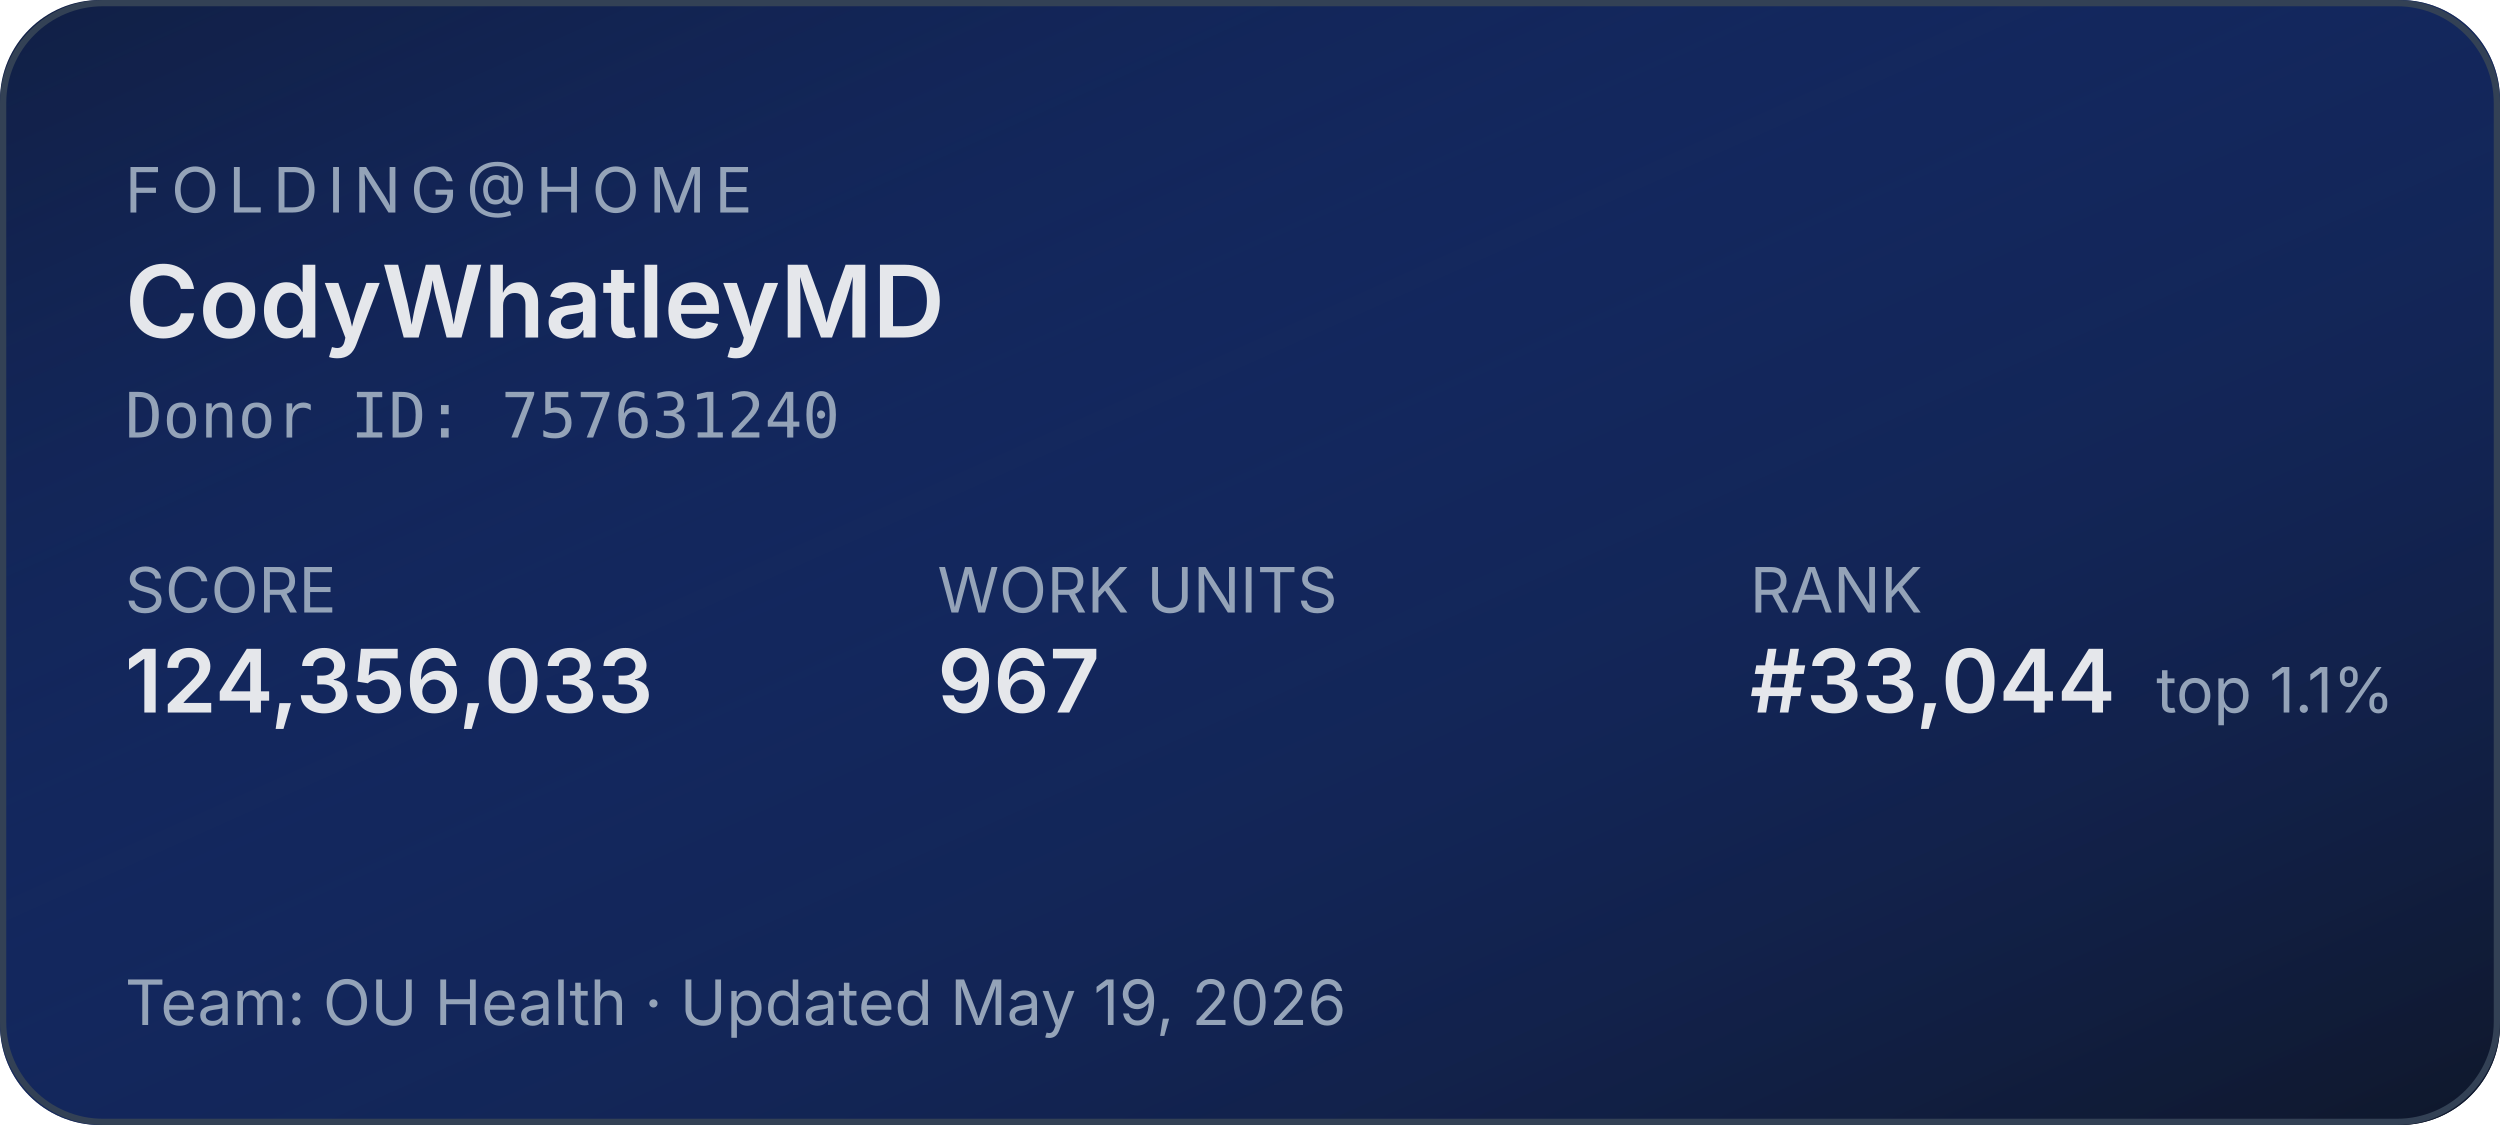
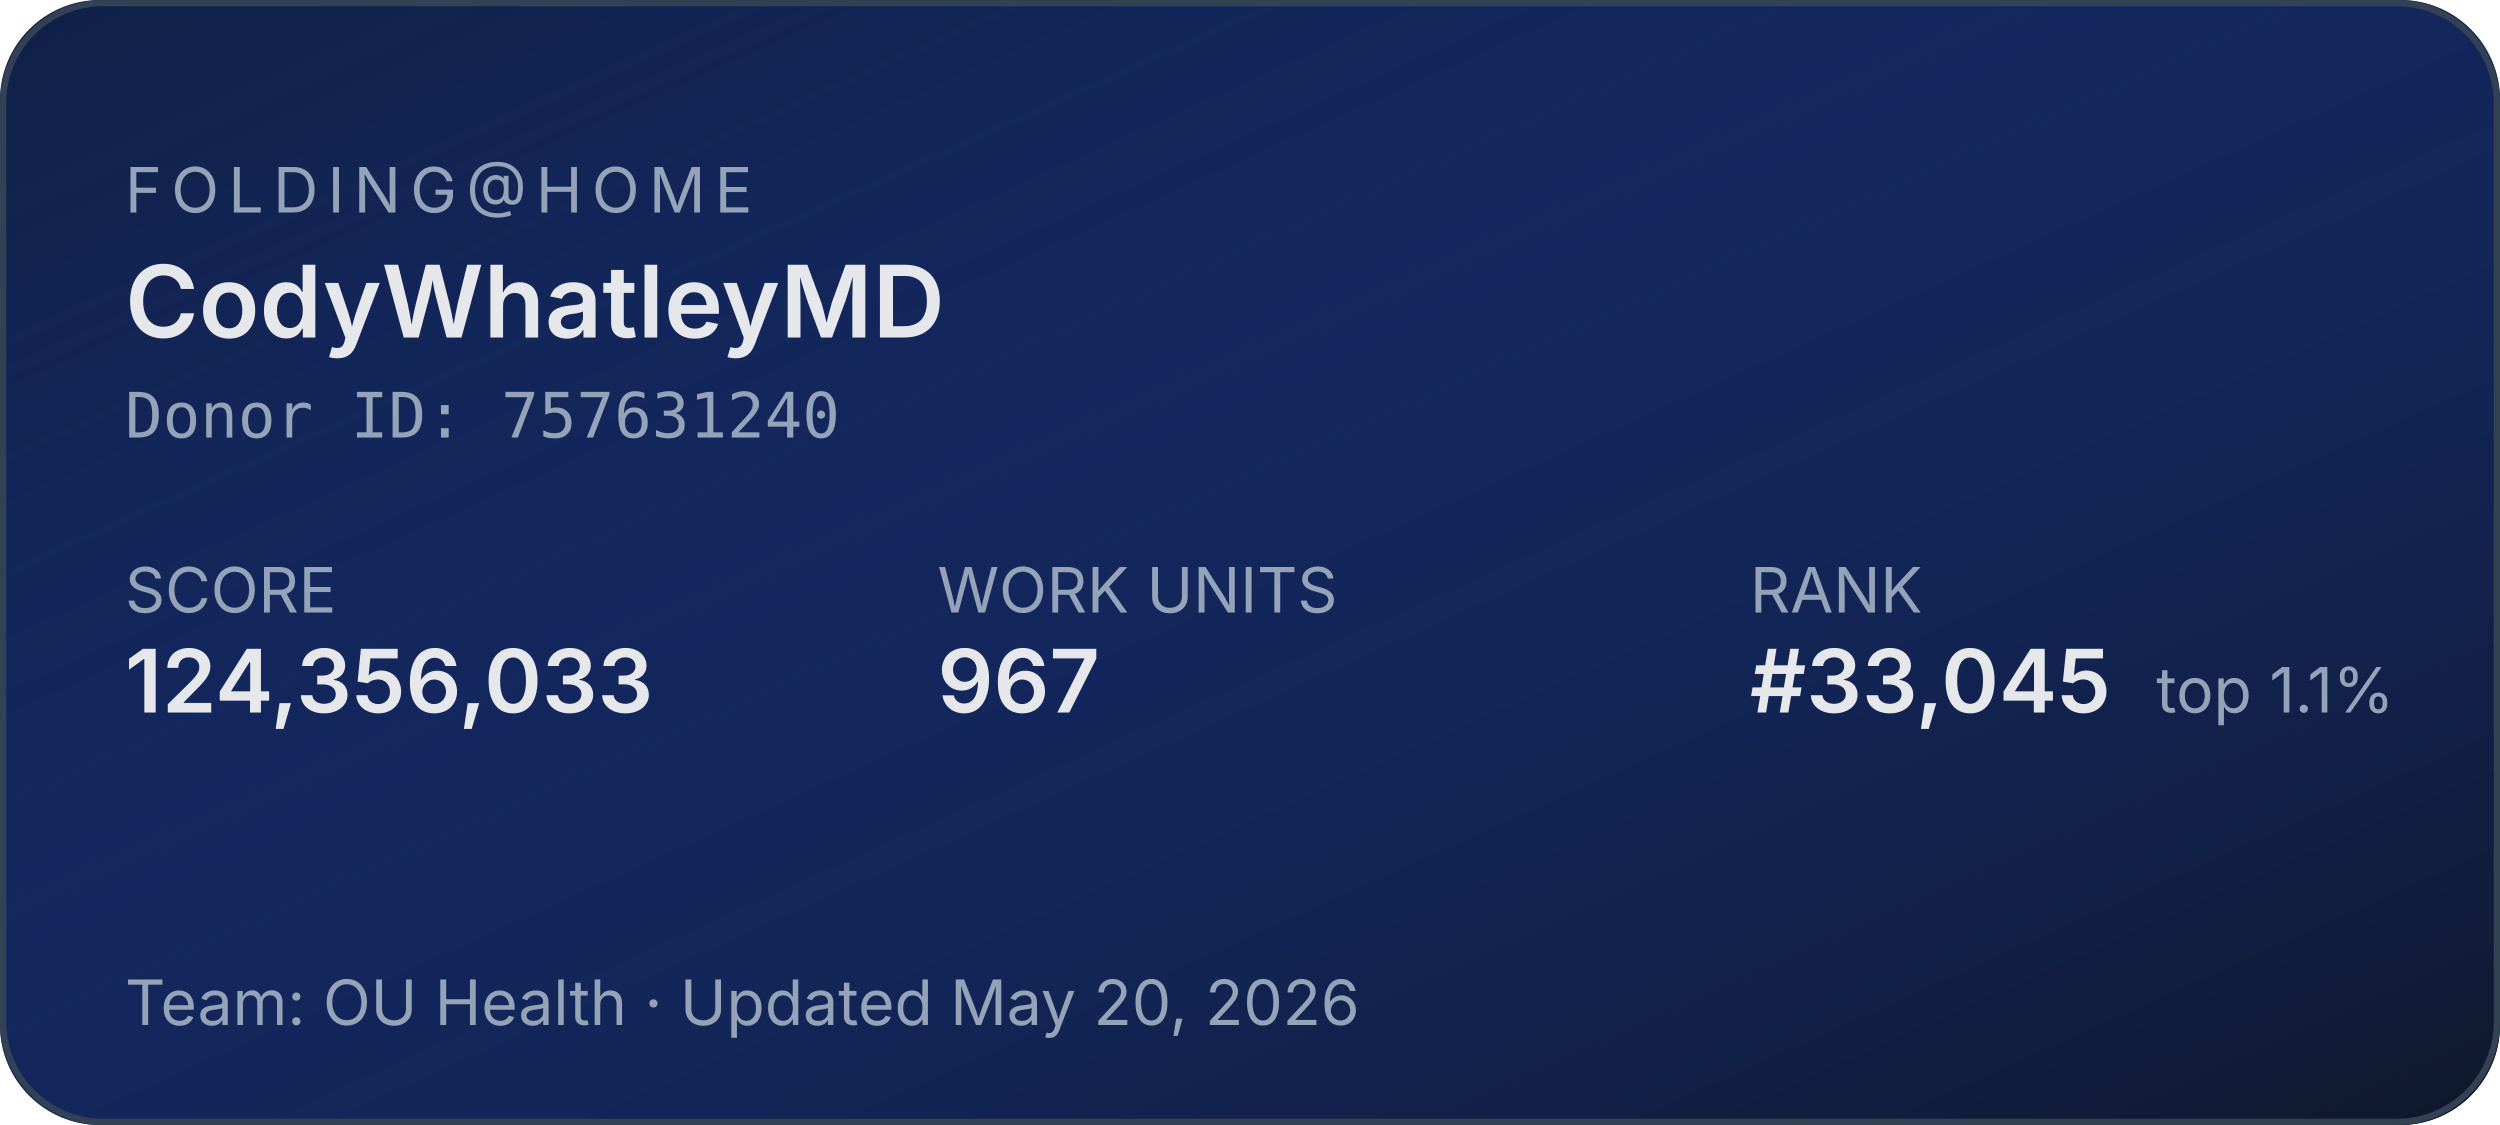
<svg xmlns="http://www.w3.org/2000/svg" width="400" height="180" role="img" aria-label="Folding@home stats for CodyWhatleyMD">
  <defs>
    <linearGradient id="bg" x1="0" y1="0" x2="1" y2="1">
      <stop offset="0%" stop-color="#1d4ed8" stop-opacity="0.15" />
      <stop offset="100%" stop-color="#0f172a" stop-opacity="1" />
    </linearGradient>
  </defs>
  <rect width="400" height="180" rx="16" fill="#0f172a" />
  <rect width="400" height="180" rx="16" fill="url(#bg)" />
  <rect x="0.5" y="0.5" width="399" height="179" rx="16" fill="none" stroke="#334155" stroke-width="1" />
  <g font-family="system-ui,-apple-system,sans-serif">
    <text x="20" y="34" fill="#94a3b8" font-size="10" letter-spacing="1.5" text-transform="uppercase">FOLDING@HOME</text>
    <text x="20" y="54" fill="#e5e7eb" font-size="16" font-weight="600">CodyWhatleyMD</text>
    <text x="20" y="70" fill="#94a3b8" font-size="10" font-family="ui-monospace,monospace">Donor ID: 757631240</text>
    <text x="20" y="98" fill="#94a3b8" font-size="10">SCORE</text>
    <text x="20" y="114" fill="#e5e7eb" font-size="14" font-weight="600">124,356,033</text>
    <text x="150" y="98" fill="#94a3b8" font-size="10">WORK UNITS</text>
    <text x="150" y="114" fill="#e5e7eb" font-size="14" font-weight="600">967</text>
    <text x="280" y="98" fill="#94a3b8" font-size="10">RANK</text>
-     <text x="280" y="114" fill="#e5e7eb" font-size="14" font-weight="600">#33,044</text>
+     <text x="280" y="114" fill="#e5e7eb" font-size="14" font-weight="600">#33,045</text>
    <text x="345" y="114" fill="#94a3b8" font-size="10">top 1.1%</text>
-     <text x="20" y="164" fill="#94a3b8" font-size="10">Team: OU Health  ·  Updated May 19, 2026</text>
+     <text x="20" y="164" fill="#94a3b8" font-size="10">Team: OU Health  ·  Updated May 20, 2026</text>
  </g>
</svg>
